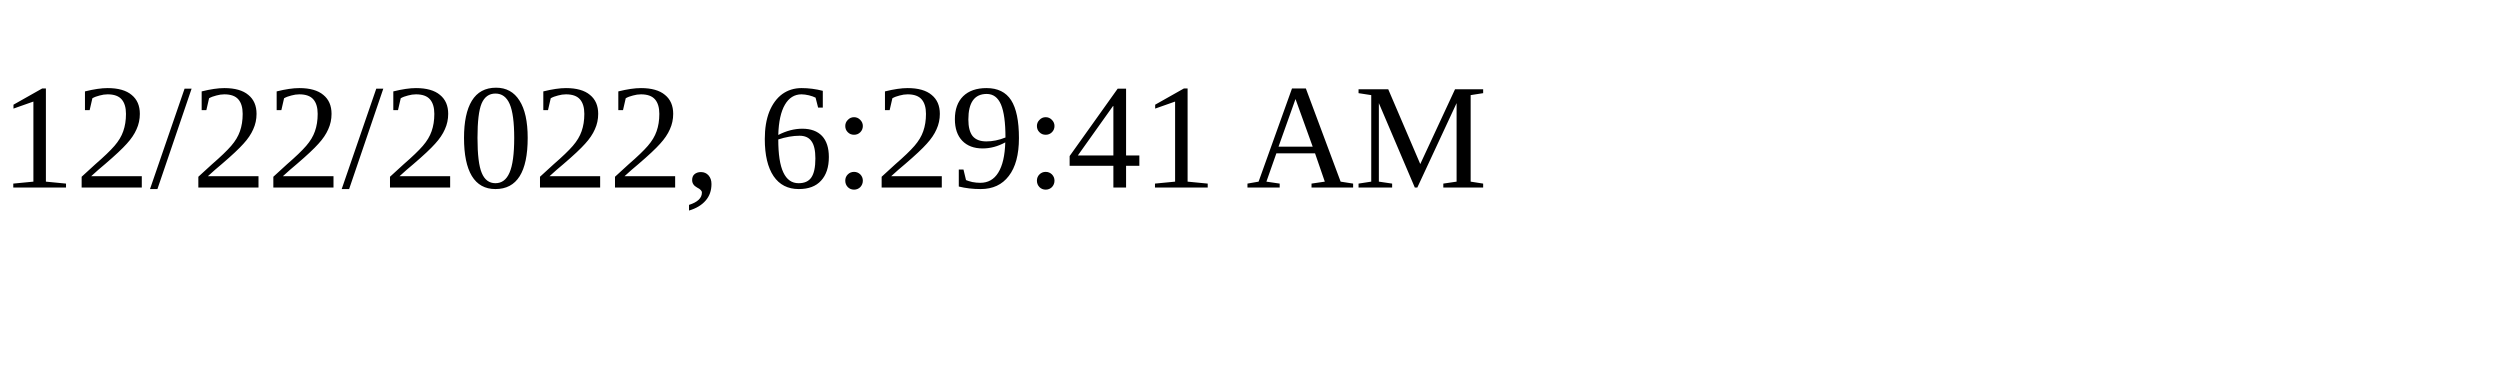
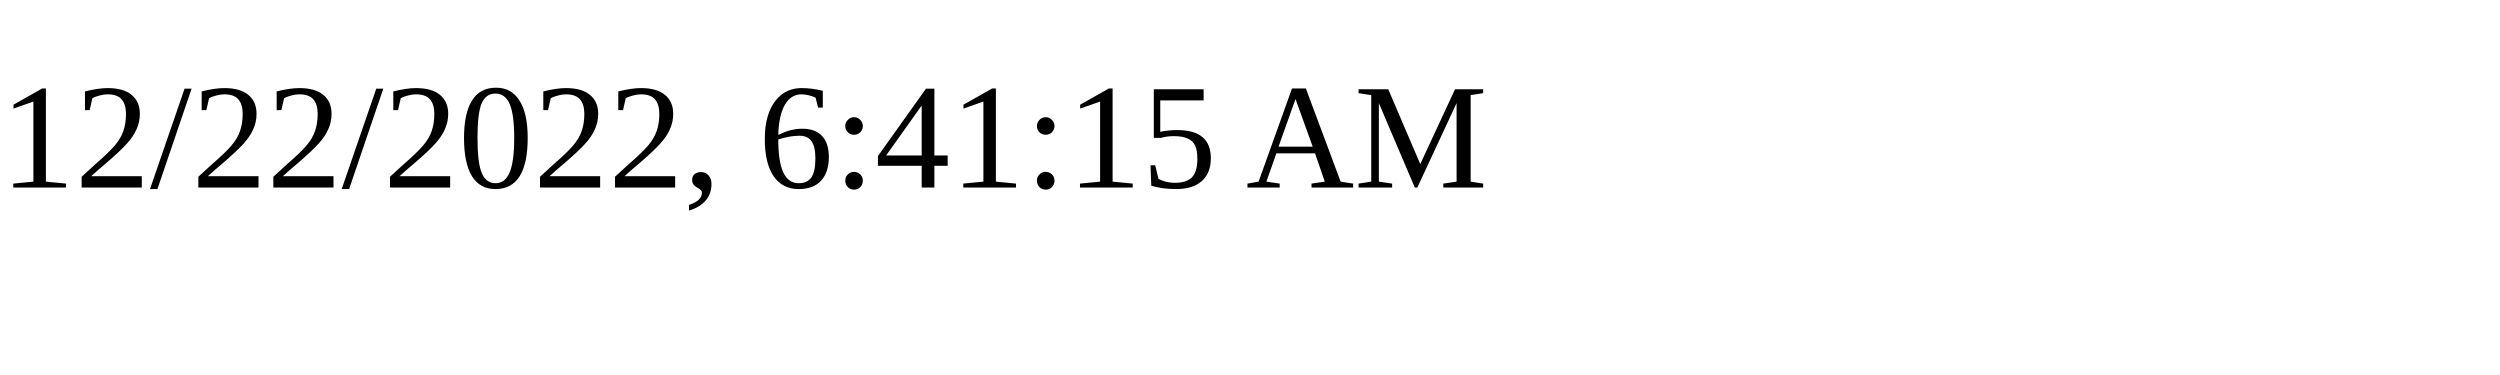
<svg xmlns="http://www.w3.org/2000/svg" height="30" width="200">
-   <text x="0" y="15">12/22/2022, 6:29:41 AM</text>
+   <text x="0" y="15">12/22/2022, 6:41:15 AM</text>
</svg>
